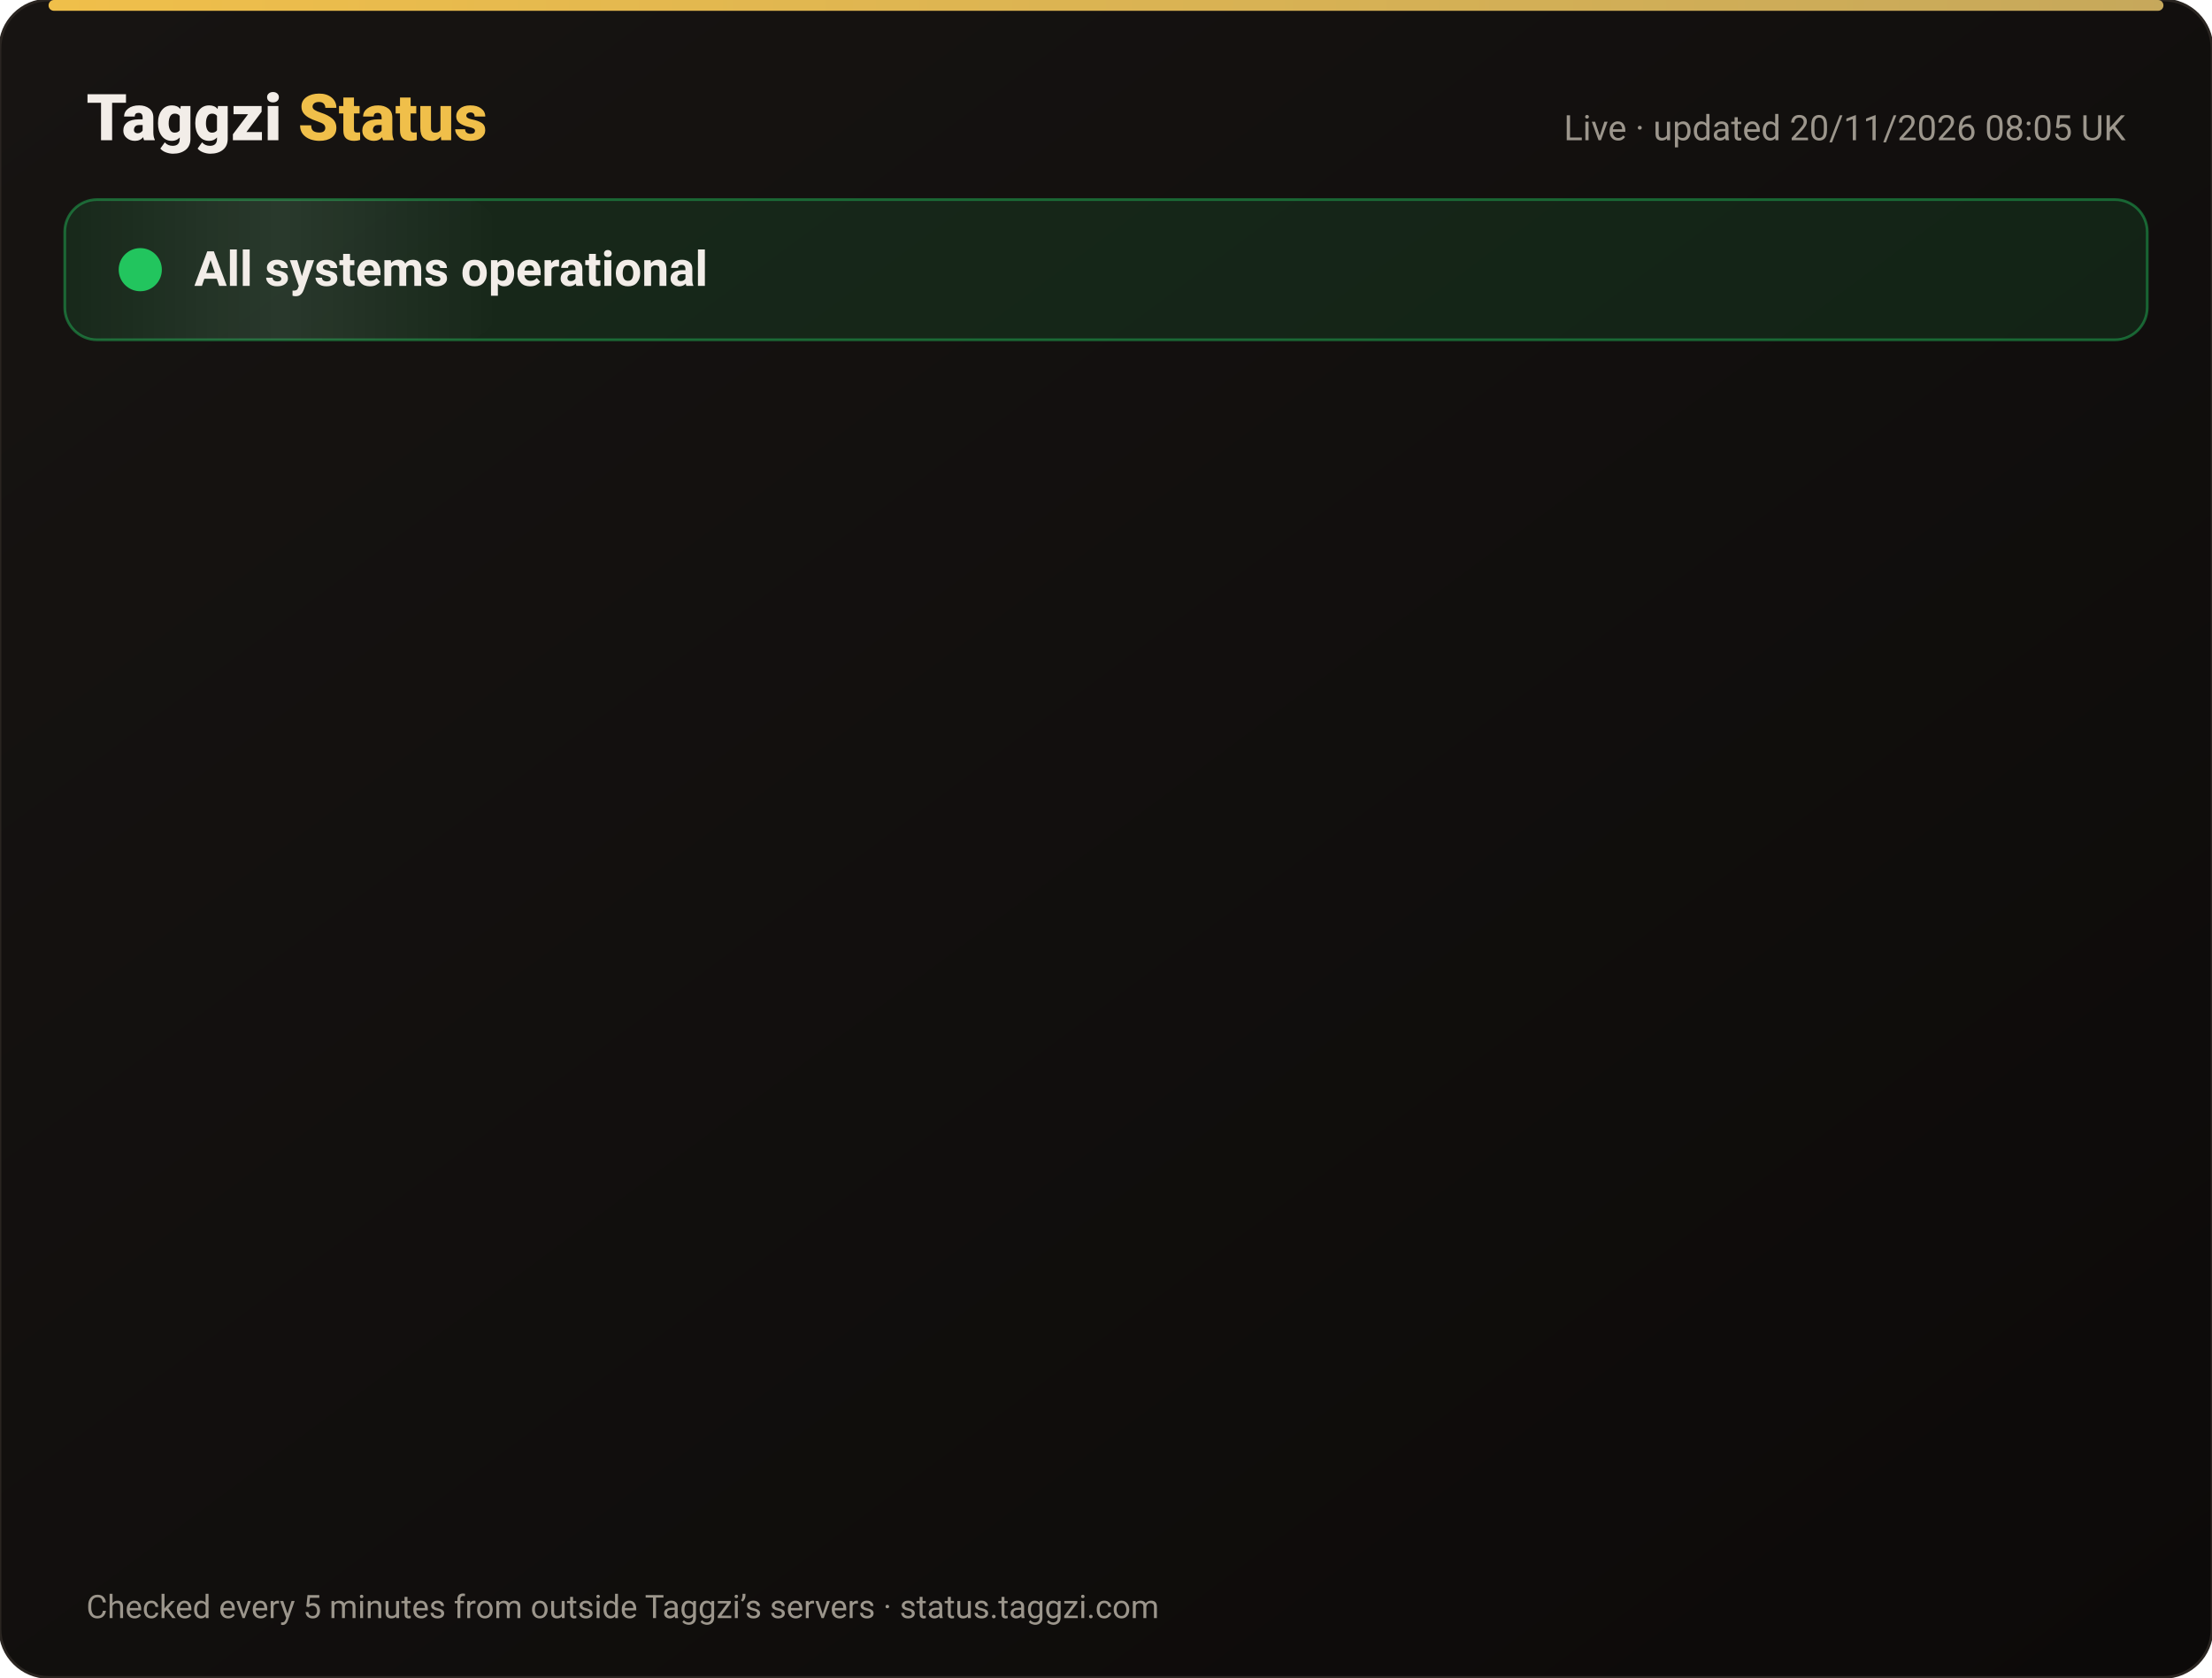
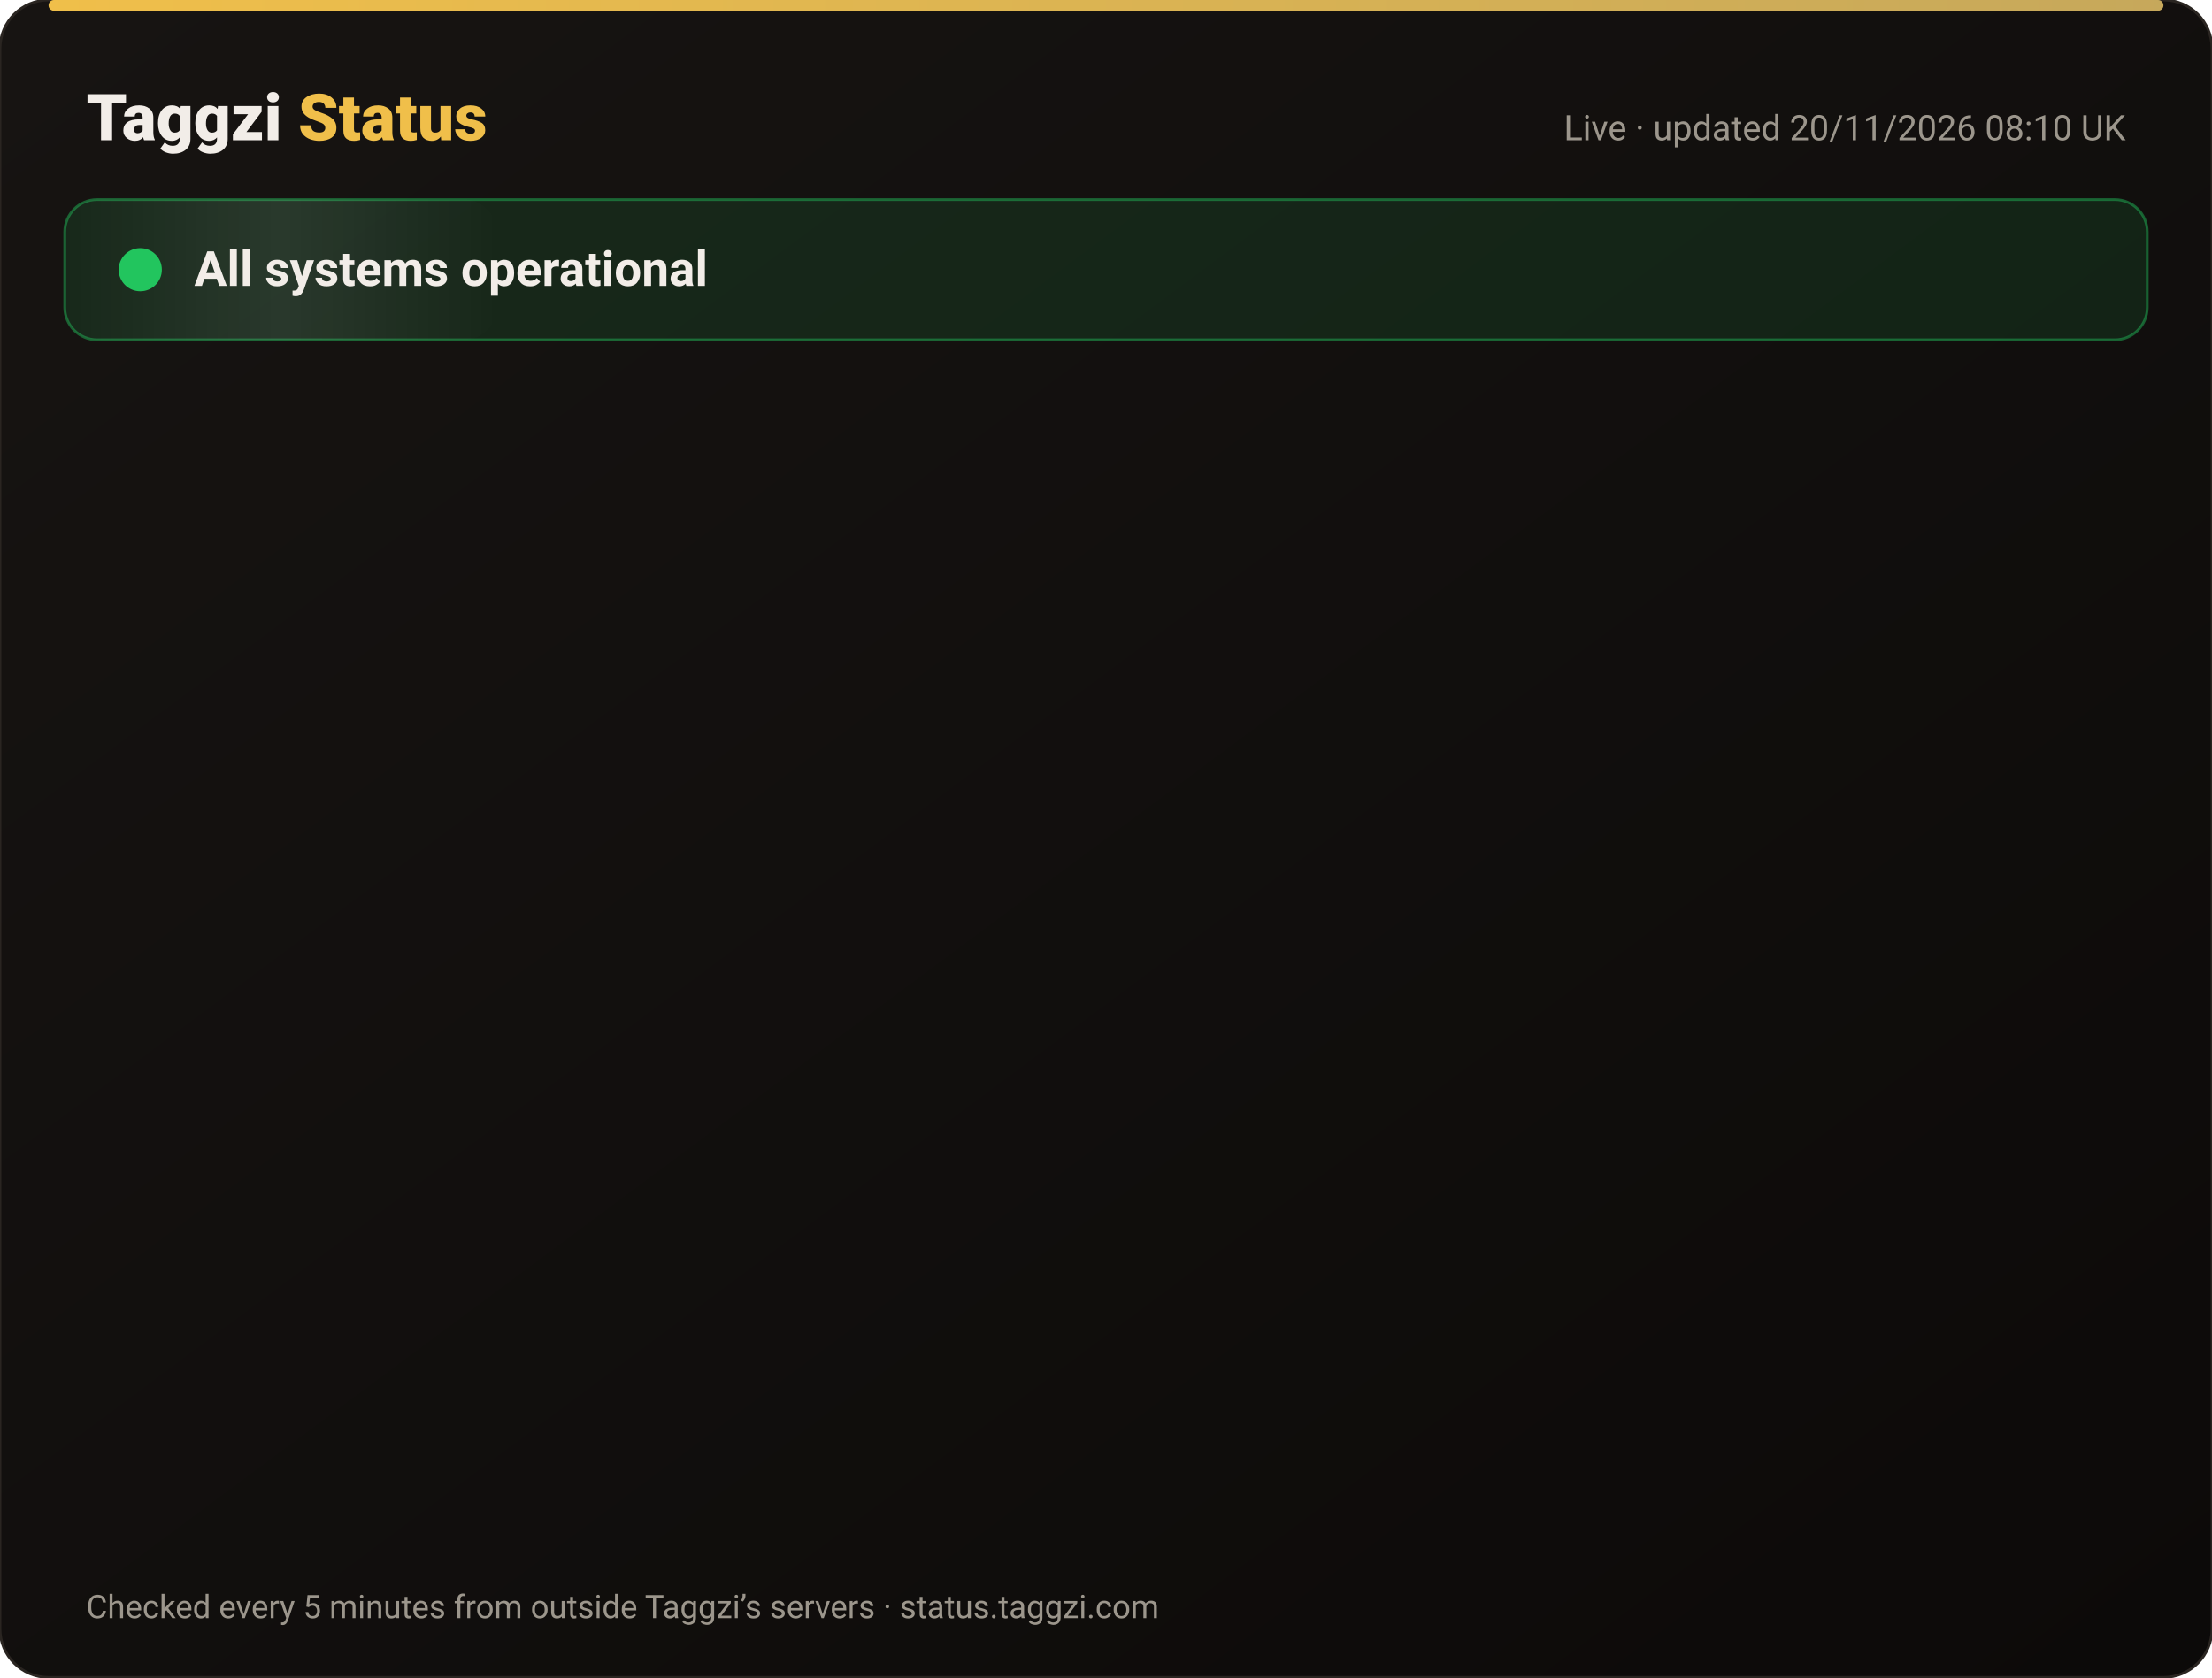
<svg xmlns="http://www.w3.org/2000/svg" width="820" height="622" viewBox="0 0 820 622" font-family="-apple-system,Segoe UI,Roboto,Helvetica,Arial,sans-serif">
  <defs>
    <linearGradient id="bg" x1="0" y1="0" x2="1" y2="1">
      <stop offset="0" stop-color="#171412" />
      <stop offset="1" stop-color="#0C0A09" />
    </linearGradient>
    <linearGradient id="gold" x1="0" x2="1">
      <stop offset="0" stop-color="#F0BF4A" />
      <stop offset="1" stop-color="#c6a85b" />
    </linearGradient>
    <linearGradient id="shine" x1="0" x2="1">
      <stop offset="0" stop-color="#fff" stop-opacity="0" />
      <stop offset=".5" stop-color="#fff" stop-opacity=".08" />
      <stop offset="1" stop-color="#fff" stop-opacity="0" />
    </linearGradient>
  </defs>
  <rect width="820" height="622" rx="18" fill="url(#bg)" stroke="#2a2521" />
  <rect x="18" y="0" width="784" height="4" rx="2" fill="url(#gold)" />
  <text x="32" y="52" font-size="24" font-weight="800" fill="#F2EDE8">Taggzi <tspan fill="#F0BF4A">Status</tspan>
  </text>
-   <text x="788" y="52" font-size="13" fill="#9C968C" text-anchor="end">Live · updated 20/11/2026 08:05 UK</text>
+   <text x="788" y="52" font-size="13" fill="#9C968C" text-anchor="end">Live · updated 20/11/2026 08:10 UK</text>
  <rect x="24" y="74" width="772" height="52" rx="12" fill="#22c55e" fill-opacity=".12" stroke="#22c55e" stroke-opacity=".45" />
  <rect x="24" y="74" width="160" height="52" rx="12" fill="url(#shine)">
    <animate attributeName="x" from="-160" to="820" dur="4s" repeatCount="indefinite" />
  </rect>
  <circle cx="52" cy="100" r="7" fill="#22c55e" />
  <circle cx="52" cy="100" r="7" fill="none" stroke="#22c55e" stroke-width="2">
    <animate attributeName="r" values="7;15;7" dur="2s" repeatCount="indefinite" />
    <animate attributeName="opacity" values=".9;0;.9" dur="2s" repeatCount="indefinite" />
  </circle>
  <text x="72" y="106" font-size="18" font-weight="700" fill="#F2EDE8">All systems operational</text>
  <g opacity="0">
    <animate attributeName="opacity" from="0" to="1" begin="0.00s" dur=".6s" fill="freeze" />
    <line x1="32" y1="188" x2="788" y2="188" stroke="#2a2521" />
    <circle cx="44" cy="166" r="6" fill="#22c55e">
      <animate attributeName="opacity" values="1;.45;1" dur="2.4s" begin="0.00s" repeatCount="indefinite" />
    </circle>
    <text x="62" y="171" font-size="15" font-weight="650" fill="#F2EDE8">Website</text>
    <text x="630" y="171" font-size="13" fill="#9C968C" text-anchor="end">99.97% uptime</text>
    <rect x="648" y="154" width="140" height="24" rx="12" fill="#22c55e" fill-opacity=".14" stroke="#22c55e" stroke-opacity=".5" />
    <text x="718" y="171" font-size="12" font-weight="700" fill="#22c55e" text-anchor="middle">Operational</text>
  </g>
  <g opacity="0">
    <animate attributeName="opacity" from="0" to="1" begin="0.15s" dur=".6s" fill="freeze" />
    <line x1="32" y1="234" x2="788" y2="234" stroke="#2a2521" />
    <circle cx="44" cy="212" r="6" fill="#22c55e">
      <animate attributeName="opacity" values="1;.45;1" dur="2.4s" begin="0.15s" repeatCount="indefinite" />
    </circle>
    <text x="62" y="217" font-size="15" font-weight="650" fill="#F2EDE8">Tag scans</text>
    <text x="630" y="217" font-size="13" fill="#9C968C" text-anchor="end">99.97% uptime</text>
    <rect x="648" y="200" width="140" height="24" rx="12" fill="#22c55e" fill-opacity=".14" stroke="#22c55e" stroke-opacity=".5" />
    <text x="718" y="217" font-size="12" font-weight="700" fill="#22c55e" text-anchor="middle">Operational</text>
  </g>
  <g opacity="0">
    <animate attributeName="opacity" from="0" to="1" begin="0.30s" dur=".6s" fill="freeze" />
    <line x1="32" y1="280" x2="788" y2="280" stroke="#2a2521" />
    <circle cx="44" cy="258" r="6" fill="#22c55e">
      <animate attributeName="opacity" values="1;.45;1" dur="2.4s" begin="0.30s" repeatCount="indefinite" />
    </circle>
    <text x="62" y="263" font-size="15" font-weight="650" fill="#F2EDE8">Manual tag lookup</text>
    <text x="630" y="263" font-size="13" fill="#9C968C" text-anchor="end">99.97% uptime</text>
    <rect x="648" y="246" width="140" height="24" rx="12" fill="#22c55e" fill-opacity=".14" stroke="#22c55e" stroke-opacity=".5" />
    <text x="718" y="263" font-size="12" font-weight="700" fill="#22c55e" text-anchor="middle">Operational</text>
  </g>
  <g opacity="0">
    <animate attributeName="opacity" from="0" to="1" begin="0.45s" dur=".6s" fill="freeze" />
    <line x1="32" y1="326" x2="788" y2="326" stroke="#2a2521" />
    <circle cx="44" cy="304" r="6" fill="#22c55e">
      <animate attributeName="opacity" values="1;.45;1" dur="2.4s" begin="0.45s" repeatCount="indefinite" />
    </circle>
    <text x="62" y="309" font-size="15" font-weight="650" fill="#F2EDE8">App &amp; login</text>
    <text x="630" y="309" font-size="13" fill="#9C968C" text-anchor="end">99.97% uptime</text>
    <rect x="648" y="292" width="140" height="24" rx="12" fill="#22c55e" fill-opacity=".14" stroke="#22c55e" stroke-opacity=".5" />
    <text x="718" y="309" font-size="12" font-weight="700" fill="#22c55e" text-anchor="middle">Operational</text>
  </g>
  <g opacity="0">
    <animate attributeName="opacity" from="0" to="1" begin="0.60s" dur=".6s" fill="freeze" />
    <line x1="32" y1="372" x2="788" y2="372" stroke="#2a2521" />
    <circle cx="44" cy="350" r="6" fill="#22c55e">
      <animate attributeName="opacity" values="1;.45;1" dur="2.4s" begin="0.60s" repeatCount="indefinite" />
    </circle>
    <text x="62" y="355" font-size="15" font-weight="650" fill="#F2EDE8">Community alerts</text>
    <text x="630" y="355" font-size="13" fill="#9C968C" text-anchor="end">99.97% uptime</text>
    <rect x="648" y="338" width="140" height="24" rx="12" fill="#22c55e" fill-opacity=".14" stroke="#22c55e" stroke-opacity=".5" />
    <text x="718" y="355" font-size="12" font-weight="700" fill="#22c55e" text-anchor="middle">Operational</text>
  </g>
  <g opacity="0">
    <animate attributeName="opacity" from="0" to="1" begin="0.75s" dur=".6s" fill="freeze" />
    <line x1="32" y1="418" x2="788" y2="418" stroke="#2a2521" />
    <circle cx="44" cy="396" r="6" fill="#22c55e">
      <animate attributeName="opacity" values="1;.45;1" dur="2.4s" begin="0.75s" repeatCount="indefinite" />
    </circle>
    <text x="62" y="401" font-size="15" font-weight="650" fill="#F2EDE8">Private calling</text>
    <text x="630" y="401" font-size="13" fill="#9C968C" text-anchor="end">99.97% uptime</text>
    <rect x="648" y="384" width="140" height="24" rx="12" fill="#22c55e" fill-opacity=".14" stroke="#22c55e" stroke-opacity=".5" />
    <text x="718" y="401" font-size="12" font-weight="700" fill="#22c55e" text-anchor="middle">Operational</text>
  </g>
  <g opacity="0">
    <animate attributeName="opacity" from="0" to="1" begin="0.90s" dur=".6s" fill="freeze" />
    <line x1="32" y1="464" x2="788" y2="464" stroke="#2a2521" />
    <circle cx="44" cy="442" r="6" fill="#22c55e">
      <animate attributeName="opacity" values="1;.45;1" dur="2.4s" begin="0.90s" repeatCount="indefinite" />
    </circle>
    <text x="62" y="447" font-size="15" font-weight="650" fill="#F2EDE8">Payments</text>
    <text x="630" y="447" font-size="13" fill="#9C968C" text-anchor="end">99.97% uptime</text>
    <rect x="648" y="430" width="140" height="24" rx="12" fill="#22c55e" fill-opacity=".14" stroke="#22c55e" stroke-opacity=".5" />
    <text x="718" y="447" font-size="12" font-weight="700" fill="#22c55e" text-anchor="middle">Operational</text>
  </g>
  <g opacity="0">
    <animate attributeName="opacity" from="0" to="1" begin="1.05s" dur=".6s" fill="freeze" />
    <line x1="32" y1="510" x2="788" y2="510" stroke="#2a2521" />
    <circle cx="44" cy="488" r="6" fill="#22c55e">
      <animate attributeName="opacity" values="1;.45;1" dur="2.4s" begin="1.05s" repeatCount="indefinite" />
    </circle>
    <text x="62" y="493" font-size="15" font-weight="650" fill="#F2EDE8">Email &amp; support</text>
    <text x="630" y="493" font-size="13" fill="#9C968C" text-anchor="end">99.97% uptime</text>
    <rect x="648" y="476" width="140" height="24" rx="12" fill="#22c55e" fill-opacity=".14" stroke="#22c55e" stroke-opacity=".5" />
    <text x="718" y="493" font-size="12" font-weight="700" fill="#22c55e" text-anchor="middle">Operational</text>
  </g>
  <g opacity="0">
    <animate attributeName="opacity" from="0" to="1" begin="1.20s" dur=".6s" fill="freeze" />
    <line x1="32" y1="556" x2="788" y2="556" stroke="#2a2521" />
    <circle cx="44" cy="534" r="6" fill="#22c55e">
      <animate attributeName="opacity" values="1;.45;1" dur="2.4s" begin="1.20s" repeatCount="indefinite" />
    </circle>
    <text x="62" y="539" font-size="15" font-weight="650" fill="#F2EDE8">Secure connection (SSL)</text>
    <text x="630" y="539" font-size="13" fill="#9C968C" text-anchor="end">100.00% uptime</text>
    <rect x="648" y="522" width="140" height="24" rx="12" fill="#22c55e" fill-opacity=".14" stroke="#22c55e" stroke-opacity=".5" />
    <text x="718" y="539" font-size="12" font-weight="700" fill="#22c55e" text-anchor="middle">Operational</text>
  </g>
  <text x="32" y="600" font-size="12" fill="#9C968C">Checked every 5 minutes from outside Taggzi’s servers · status.taggzi.com</text>
</svg>
